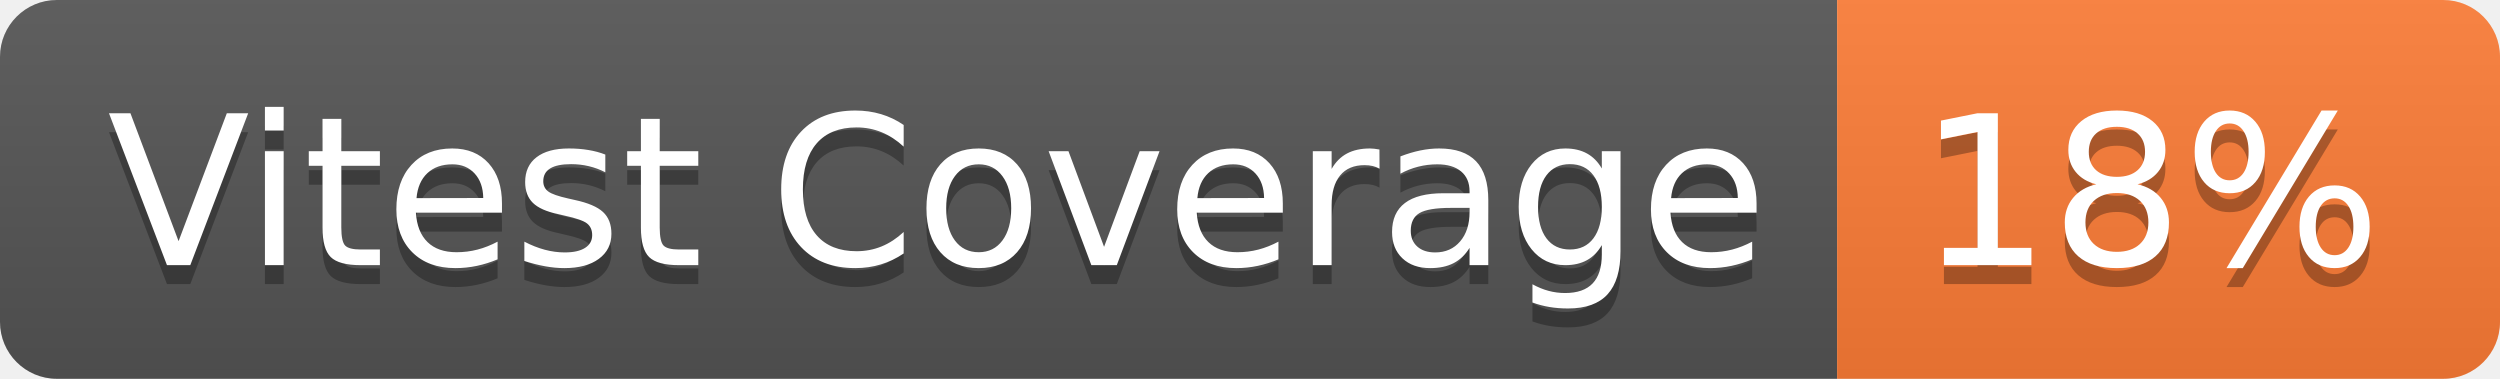
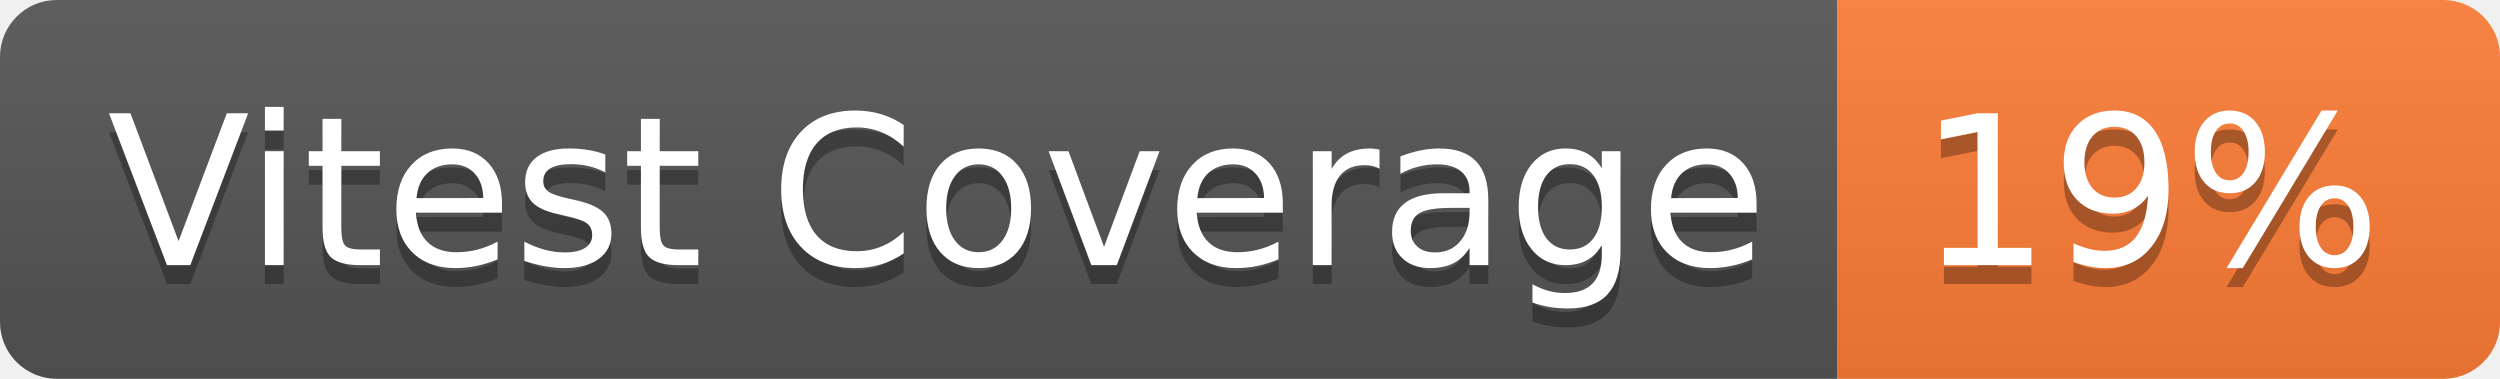
- <svg xmlns="http://www.w3.org/2000/svg" width="132" height="20" role="img" aria-label="Vitest Coverage: 18%">
+ <svg xmlns="http://www.w3.org/2000/svg" width="132" height="20" role="img" aria-label="Vitest Coverage: 19%">
  <linearGradient id="s" x2="0" y2="100%">
    <stop offset="0" stop-color="#bbb" stop-opacity=".1" />
    <stop offset="1" stop-opacity=".1" />
  </linearGradient>
  <clipPath id="r">
    <rect width="132" height="20" rx="3" fill="#fff" />
  </clipPath>
  <g clip-path="url(#r)">
    <rect width="97" height="20" fill="#555" />
    <rect x="97" width="35" height="20" fill="#fe7d37" />
    <rect width="132" height="20" fill="url(#s)" />
  </g>
  <g fill="#fff" text-anchor="middle" font-family="Verdana,Geneva,DejaVu Sans,sans-serif" text-rendering="geometricPrecision" font-size="110">
    <text aria-hidden="true" x="495" y="150" fill="#010101" fill-opacity=".3" transform="scale(.1)" textLength="870">Vitest Coverage</text>
    <text x="495" y="140" transform="scale(.1)" fill="#fff" textLength="870">Vitest Coverage</text>
-     <text aria-hidden="true" x="1135" y="150" fill="#010101" fill-opacity=".3" transform="scale(.1)" textLength="250">18%</text>
-     <text x="1135" y="140" transform="scale(.1)" fill="#fff" textLength="250">18%</text>
+     <text aria-hidden="true" x="1135" y="150" fill="#010101" fill-opacity=".3" transform="scale(.1)" textLength="250">19%</text>
+     <text x="1135" y="140" transform="scale(.1)" fill="#fff" textLength="250">19%</text>
  </g>
</svg>
